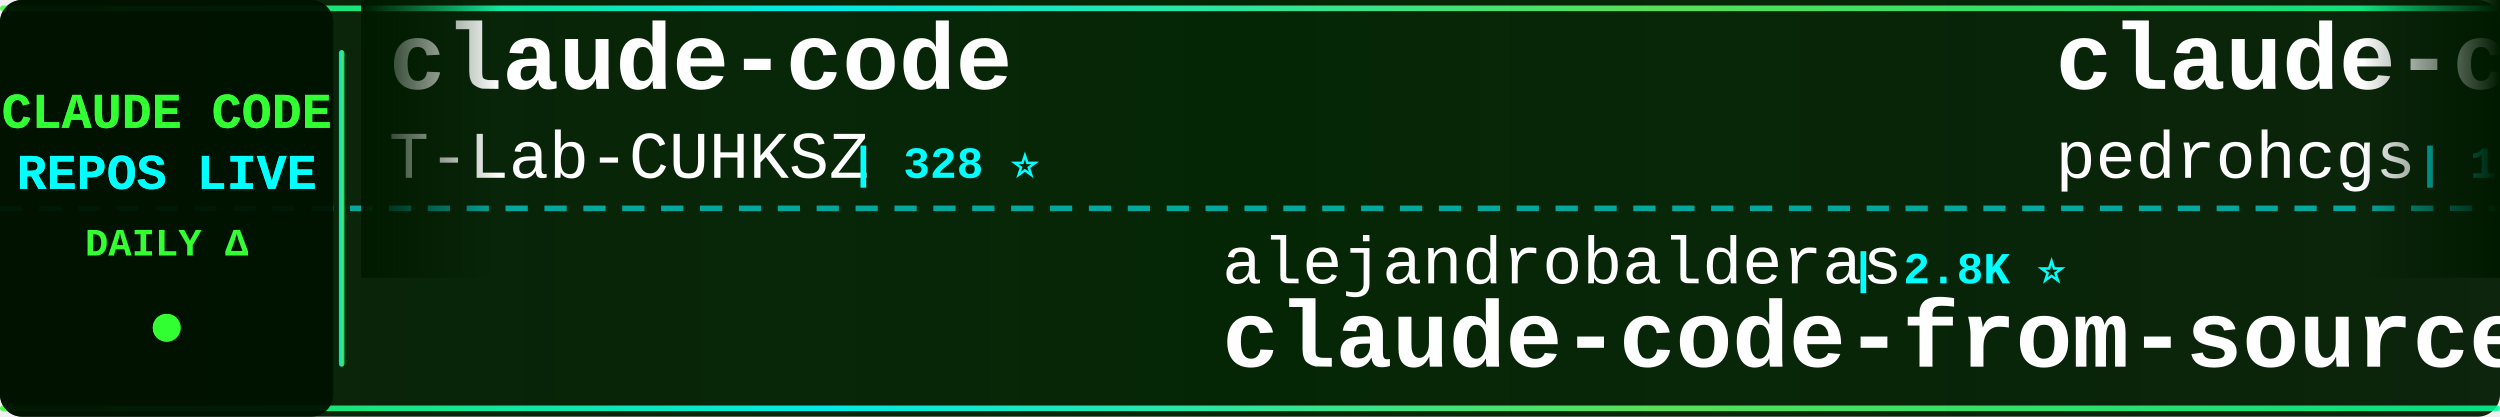
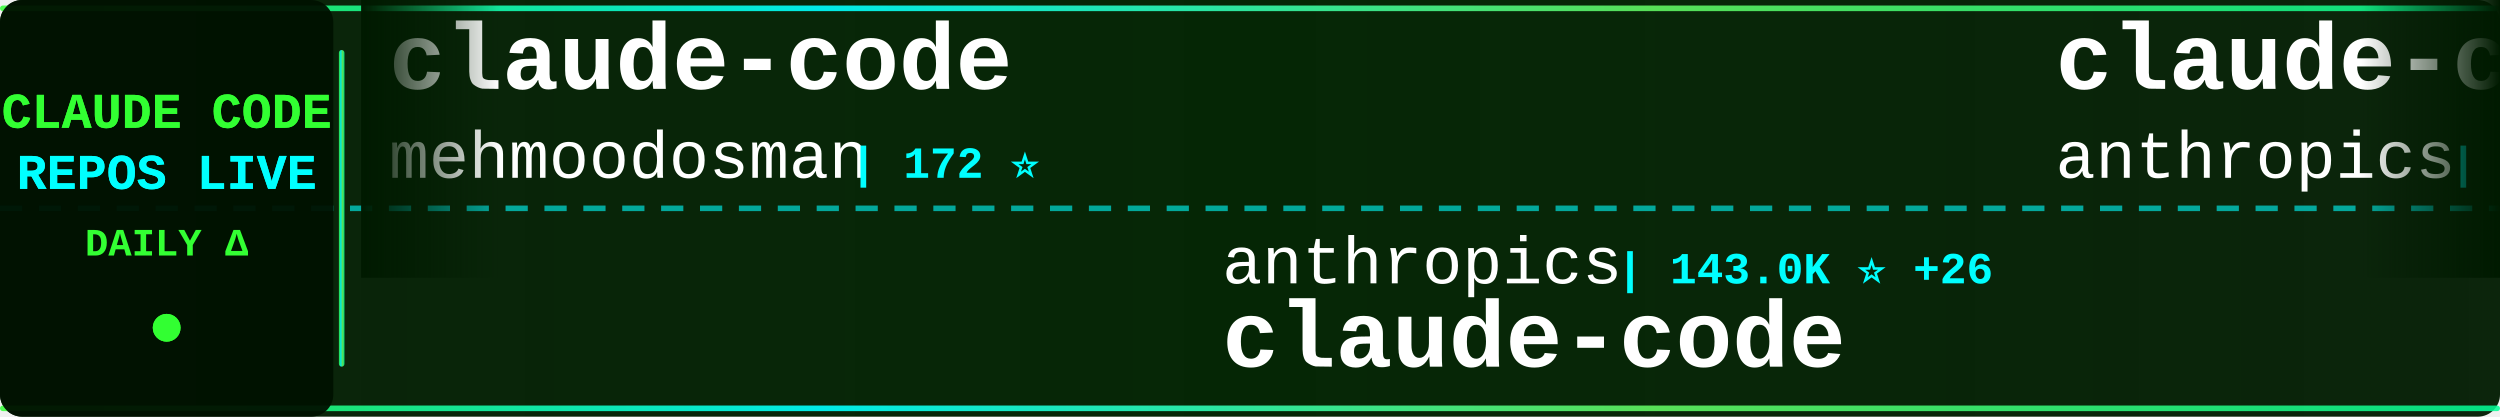
<svg xmlns="http://www.w3.org/2000/svg" width="900" height="150">
  <defs>
    <linearGradient id="tickerBg" x1="0%" y1="0%" x2="100%" y2="0%">
      <stop offset="0%" style="stop-color:#001a00;stop-opacity:0.95" />
      <stop offset="50%" style="stop-color:#002200;stop-opacity:0.98" />
      <stop offset="100%" style="stop-color:#001a00;stop-opacity:0.95" />
    </linearGradient>
    <linearGradient id="borderGrad" x1="0%" y1="0%" x2="100%" y2="0%">
      <stop offset="0%" style="stop-color:#33ff33;stop-opacity:0.85">
        <animate attributeName="stop-opacity" values="0.85;1;0.85" dur="2s" repeatCount="indefinite" />
      </stop>
      <stop offset="33%" style="stop-color:#00ffff;stop-opacity:0.9">
        <animate attributeName="stop-opacity" values="0.9;1;0.9" dur="2.2s" repeatCount="indefinite" />
      </stop>
      <stop offset="66%" style="stop-color:#66ff66;stop-opacity:0.85">
        <animate attributeName="stop-opacity" values="0.85;1;0.85" dur="1.8s" repeatCount="indefinite" />
      </stop>
      <stop offset="100%" style="stop-color:#00ff99;stop-opacity:0.85">
        <animate attributeName="stop-opacity" values="0.85;1;0.85" dur="2s" repeatCount="indefinite" />
      </stop>
    </linearGradient>
    <filter id="textGlow">
      <feGaussianBlur stdDeviation="0.1" result="coloredBlur" />
      <feMerge>
        <feMergeNode in="coloredBlur" />
        <feMergeNode in="SourceGraphic" />
      </feMerge>
    </filter>
    <filter id="metricGlow">
      <feGaussianBlur stdDeviation="0.2" result="coloredBlur" />
      <feMerge>
        <feMergeNode in="coloredBlur" />
        <feMergeNode in="SourceGraphic" />
      </feMerge>
    </filter>
    <linearGradient id="leftFade" x1="0%" y1="0%" x2="100%" y2="0%">
      <stop offset="0%" style="stop-color:#001a00;stop-opacity:1" />
      <stop offset="100%" style="stop-color:#001a00;stop-opacity:0" />
    </linearGradient>
    <linearGradient id="rightFade" x1="0%" y1="0%" x2="100%" y2="0%">
      <stop offset="0%" style="stop-color:#001a00;stop-opacity:0" />
      <stop offset="100%" style="stop-color:#001a00;stop-opacity:1" />
    </linearGradient>
  </defs>
  <rect width="900" height="150" fill="url(#tickerBg)" rx="8" />
  <rect x="0" y="2" width="900" height="2" fill="url(#borderGrad)" rx="1" />
  <rect x="0" y="146" width="900" height="2" fill="url(#borderGrad)" rx="1" />
  <line x1="0" y1="75" x2="900" y2="75" stroke="#00ffff" stroke-width="2" stroke-dasharray="8 6" opacity="0.6" />
  <rect x="0" y="0" width="120" height="150" fill="#001100" opacity="0.95" rx="8" />
  <text x="60" y="46" font-family="'Courier New', monospace" font-size="18" font-weight="bold" fill="#33ff33" text-anchor="middle" filter="url(#textGlow)">
    CLAUDE CODE
  </text>
  <text x="60" y="68" font-family="'Courier New', monospace" font-size="18" font-weight="bold" fill="#00ffff" text-anchor="middle" filter="url(#textGlow)">
    REPOS LIVE
  </text>
  <text x="60" y="92" font-family="'Courier New', monospace" font-size="14" font-weight="bold" fill="#33ff33" text-anchor="middle">
    DAILY Δ
  </text>
  <circle cx="60" cy="118" r="5" fill="#33ff33" filter="url(#metricGlow)">
    <animate attributeName="r" values="4;6;4" dur="1.5s" repeatCount="indefinite" />
    <animate attributeName="opacity" values="0.6;1;0.6" dur="1.5s" repeatCount="indefinite" />
  </circle>
  <rect x="122" y="18" width="2" height="114" fill="url(#borderGrad)" rx="1" />
  <clipPath id="tickerClip">
    <rect x="130" y="0" width="770" height="150" />
  </clipPath>
  <g clip-path="url(#tickerClip)">
    <g id="tickerItems">
      <animateTransform attributeName="transform" attributeType="XML" type="translate" from="0 0" to="-3000 0" dur="54s" repeatCount="indefinite" />
      <g transform="translate(0, 0)">
        <text x="140" y="32" font-family="'Courier New', monospace" font-size="34" font-weight="bold" fill="#ffffff">claude-code</text>
-         <text x="140" y="64" font-family="'Courier New', monospace" font-size="24" font-weight="normal" fill="#ffffff" opacity="1.0">T-Lab-CUHKSZ</text>
-         <text x="306" y="64" font-family="'Courier New', monospace" font-size="16" font-weight="bold" fill="#00ffff"> | 328 ⭐</text>
+         <text x="140" y="64" font-family="'Courier New', monospace" font-size="24" font-weight="normal" fill="#ffffff" opacity="1.0">mehmoodosman</text>
+         <text x="306" y="64" font-family="'Courier New', monospace" font-size="16" font-weight="bold" fill="#00ffff"> | 172 ⭐</text>
      </g>
      <g transform="translate(300, 0)">
-         <text x="140" y="102" font-family="'Courier New', monospace" font-size="24" font-weight="normal" fill="#ffffff" opacity="1.0">alejandrobalderas</text>
-         <text x="366" y="102" font-family="'Courier New', monospace" font-size="16" font-weight="bold" fill="#00ffff"> | 2.8K ⭐</text>
-         <text x="140" y="132" font-family="'Courier New', monospace" font-size="34" font-weight="bold" fill="#ffffff">claude-code-from-source</text>
+         <text x="140" y="102" font-family="'Courier New', monospace" font-size="24" font-weight="normal" fill="#ffffff" opacity="1.0">anthropics</text>
+         <text x="282" y="102" font-family="'Courier New', monospace" font-size="16" font-weight="bold" fill="#00ffff"> | 143.0K ⭐ +26</text>
+         <text x="140" y="132" font-family="'Courier New', monospace" font-size="34" font-weight="bold" fill="#ffffff">claude-code</text>
      </g>
      <g transform="translate(600, 0)">
-         <text x="140" y="32" font-family="'Courier New', monospace" font-size="34" font-weight="bold" fill="#ffffff">claude-code-my-workflow</text>
-         <text x="140" y="64" font-family="'Courier New', monospace" font-size="24" font-weight="normal" fill="#ffffff" opacity="1.0">pedrohcgs</text>
-         <text x="270" y="64" font-family="'Courier New', monospace" font-size="16" font-weight="bold" fill="#00ffff"> | 1.5K ⭐</text>
+         <text x="140" y="32" font-family="'Courier New', monospace" font-size="34" font-weight="bold" fill="#ffffff">claude-code-base-action</text>
+         <text x="140" y="64" font-family="'Courier New', monospace" font-size="24" font-weight="normal" fill="#ffffff" opacity="1.0">anthropics</text>
+         <text x="282" y="64" font-family="'Courier New', monospace" font-size="16" font-weight="bold" fill="#00ffff"> | 956 ⭐</text>
      </g>
      <g transform="translate(900, 0)">
-         <text x="140" y="102" font-family="'Courier New', monospace" font-size="24" font-weight="normal" fill="#ffffff" opacity="1.0">ghuntley</text>
-         <text x="258" y="102" font-family="'Courier New', monospace" font-size="16" font-weight="bold" fill="#00ffff"> | 990 ⭐</text>
-         <text x="140" y="132" font-family="'Courier New', monospace" font-size="34" font-weight="bold" fill="#ffffff">claude-code-source-code-...</text>
+         <text x="140" y="102" font-family="'Courier New', monospace" font-size="24" font-weight="normal" fill="#ffffff" opacity="1.0">repowise-dev</text>
+         <text x="306" y="102" font-family="'Courier New', monospace" font-size="16" font-weight="bold" fill="#00ffff"> | 1.2K ⭐</text>
+         <text x="140" y="132" font-family="'Courier New', monospace" font-size="34" font-weight="bold" fill="#ffffff">claude-code-prompts</text>
      </g>
      <g transform="translate(1200, 0)">
        <text x="140" y="32" font-family="'Courier New', monospace" font-size="34" font-weight="bold" fill="#ffffff">claude-code</text>
-         <text x="140" y="64" font-family="'Courier New', monospace" font-size="24" font-weight="normal" fill="#ffffff" opacity="1.0">claude-code-best</text>
-         <text x="354" y="64" font-family="'Courier New', monospace" font-size="16" font-weight="bold" fill="#00ffff"> | 22.2K ⭐ +7</text>
+         <text x="140" y="64" font-family="'Courier New', monospace" font-size="24" font-weight="normal" fill="#ffffff" opacity="1.0">Onewon</text>
+         <text x="234" y="64" font-family="'Courier New', monospace" font-size="16" font-weight="bold" fill="#00ffff"> | 182 ⭐</text>
      </g>
      <g transform="translate(1500, 0)">
-         <text x="140" y="102" font-family="'Courier New', monospace" font-size="24" font-weight="normal" fill="#ffffff" opacity="1.0">Windy3f3f3f3f</text>
-         <text x="318" y="102" font-family="'Courier New', monospace" font-size="16" font-weight="bold" fill="#00ffff"> | 3.5K ⭐ +3</text>
-         <text x="140" y="132" font-family="'Courier New', monospace" font-size="34" font-weight="bold" fill="#ffffff">how-claude-code-works</text>
+         <text x="140" y="102" font-family="'Courier New', monospace" font-size="24" font-weight="normal" fill="#ffffff" opacity="1.0">JrCx7scC</text>
+         <text x="258" y="102" font-family="'Courier New', monospace" font-size="16" font-weight="bold" fill="#00ffff"> | 375 ⭐</text>
+         <text x="140" y="132" font-family="'Courier New', monospace" font-size="34" font-weight="bold" fill="#ffffff">claude-code-source</text>
      </g>
      <g transform="translate(1800, 0)">
-         <text x="140" y="32" font-family="'Courier New', monospace" font-size="34" font-weight="bold" fill="#ffffff">claude-code-source-code</text>
-         <text x="140" y="64" font-family="'Courier New', monospace" font-size="24" font-weight="normal" fill="#ffffff" opacity="1.0">777genius</text>
-         <text x="270" y="64" font-family="'Courier New', monospace" font-size="16" font-weight="bold" fill="#00ffff"> | 927 ⭐</text>
+         <text x="140" y="32" font-family="'Courier New', monospace" font-size="34" font-weight="bold" fill="#ffffff">claude-code-tudou</text>
+         <text x="140" y="64" font-family="'Courier New', monospace" font-size="24" font-weight="normal" fill="#ffffff" opacity="1.0">AICoderTudou</text>
+         <text x="306" y="64" font-family="'Courier New', monospace" font-size="16" font-weight="bold" fill="#00ffff"> | 496 ⭐</text>
      </g>
      <g transform="translate(2100, 0)">
-         <text x="140" y="102" font-family="'Courier New', monospace" font-size="24" font-weight="normal" fill="#ffffff" opacity="1.0">zebbern</text>
-         <text x="246" y="102" font-family="'Courier New', monospace" font-size="16" font-weight="bold" fill="#00ffff"> | 4.6K ⭐</text>
-         <text x="140" y="132" font-family="'Courier New', monospace" font-size="34" font-weight="bold" fill="#ffffff">claude-code-guide</text>
+         <text x="140" y="102" font-family="'Courier New', monospace" font-size="24" font-weight="normal" fill="#ffffff" opacity="1.0">RichardAtCT</text>
+         <text x="294" y="102" font-family="'Courier New', monospace" font-size="16" font-weight="bold" fill="#00ffff"> | 2.8K ⭐</text>
+         <text x="140" y="132" font-family="'Courier New', monospace" font-size="34" font-weight="bold" fill="#ffffff">claude-code-telegram</text>
      </g>
      <g transform="translate(2400, 0)">
-         <text x="140" y="32" font-family="'Courier New', monospace" font-size="34" font-weight="bold" fill="#ffffff">awesome-claude-code-suba...</text>
-         <text x="140" y="64" font-family="'Courier New', monospace" font-size="24" font-weight="normal" fill="#ffffff" opacity="1.0">VoltAgent</text>
-         <text x="270" y="64" font-family="'Courier New', monospace" font-size="16" font-weight="bold" fill="#00ffff"> | 24.6K ⭐ +9</text>
+         <text x="140" y="32" font-family="'Courier New', monospace" font-size="34" font-weight="bold" fill="#ffffff">everything-claude-code</text>
+         <text x="140" y="64" font-family="'Courier New', monospace" font-size="24" font-weight="normal" fill="#ffffff" opacity="1.0">WorldFlowAI</text>
+         <text x="294" y="64" font-family="'Courier New', monospace" font-size="16" font-weight="bold" fill="#00ffff"> | 1.7K ⭐ +10</text>
      </g>
      <g transform="translate(2700, 0)">
-         <text x="140" y="102" font-family="'Courier New', monospace" font-size="24" font-weight="normal" fill="#ffffff" opacity="1.0">hangsman</text>
-         <text x="258" y="102" font-family="'Courier New', monospace" font-size="16" font-weight="bold" fill="#00ffff"> | 790 ⭐</text>
-         <text x="140" y="132" font-family="'Courier New', monospace" font-size="34" font-weight="bold" fill="#ffffff">claude-code-source</text>
+         <text x="140" y="102" font-family="'Courier New', monospace" font-size="24" font-weight="normal" fill="#ffffff" opacity="1.0">codeaashu</text>
+         <text x="270" y="102" font-family="'Courier New', monospace" font-size="16" font-weight="bold" fill="#00ffff"> | 3.3K ⭐</text>
+         <text x="140" y="132" font-family="'Courier New', monospace" font-size="34" font-weight="bold" fill="#ffffff">claude-code</text>
      </g>
      <g transform="translate(3000, 0)">
        <text x="140" y="32" font-family="'Courier New', monospace" font-size="34" font-weight="bold" fill="#ffffff">claude-code</text>
-         <text x="140" y="64" font-family="'Courier New', monospace" font-size="24" font-weight="normal" fill="#ffffff" opacity="1.0">T-Lab-CUHKSZ</text>
-         <text x="306" y="64" font-family="'Courier New', monospace" font-size="16" font-weight="bold" fill="#00ffff"> | 328 ⭐</text>
+         <text x="140" y="64" font-family="'Courier New', monospace" font-size="24" font-weight="normal" fill="#ffffff" opacity="1.0">mehmoodosman</text>
+         <text x="306" y="64" font-family="'Courier New', monospace" font-size="16" font-weight="bold" fill="#00ffff"> | 172 ⭐</text>
      </g>
      <g transform="translate(3300, 0)">
-         <text x="140" y="102" font-family="'Courier New', monospace" font-size="24" font-weight="normal" fill="#ffffff" opacity="1.0">alejandrobalderas</text>
-         <text x="366" y="102" font-family="'Courier New', monospace" font-size="16" font-weight="bold" fill="#00ffff"> | 2.8K ⭐</text>
-         <text x="140" y="132" font-family="'Courier New', monospace" font-size="34" font-weight="bold" fill="#ffffff">claude-code-from-source</text>
+         <text x="140" y="102" font-family="'Courier New', monospace" font-size="24" font-weight="normal" fill="#ffffff" opacity="1.0">anthropics</text>
+         <text x="282" y="102" font-family="'Courier New', monospace" font-size="16" font-weight="bold" fill="#00ffff"> | 143.0K ⭐ +26</text>
+         <text x="140" y="132" font-family="'Courier New', monospace" font-size="34" font-weight="bold" fill="#ffffff">claude-code</text>
      </g>
      <g transform="translate(3600, 0)">
-         <text x="140" y="32" font-family="'Courier New', monospace" font-size="34" font-weight="bold" fill="#ffffff">claude-code-my-workflow</text>
-         <text x="140" y="64" font-family="'Courier New', monospace" font-size="24" font-weight="normal" fill="#ffffff" opacity="1.0">pedrohcgs</text>
-         <text x="270" y="64" font-family="'Courier New', monospace" font-size="16" font-weight="bold" fill="#00ffff"> | 1.5K ⭐</text>
+         <text x="140" y="32" font-family="'Courier New', monospace" font-size="34" font-weight="bold" fill="#ffffff">claude-code-base-action</text>
+         <text x="140" y="64" font-family="'Courier New', monospace" font-size="24" font-weight="normal" fill="#ffffff" opacity="1.0">anthropics</text>
+         <text x="282" y="64" font-family="'Courier New', monospace" font-size="16" font-weight="bold" fill="#00ffff"> | 956 ⭐</text>
      </g>
      <g transform="translate(3900, 0)">
-         <text x="140" y="102" font-family="'Courier New', monospace" font-size="24" font-weight="normal" fill="#ffffff" opacity="1.0">ghuntley</text>
-         <text x="258" y="102" font-family="'Courier New', monospace" font-size="16" font-weight="bold" fill="#00ffff"> | 990 ⭐</text>
-         <text x="140" y="132" font-family="'Courier New', monospace" font-size="34" font-weight="bold" fill="#ffffff">claude-code-source-code-...</text>
+         <text x="140" y="102" font-family="'Courier New', monospace" font-size="24" font-weight="normal" fill="#ffffff" opacity="1.0">repowise-dev</text>
+         <text x="306" y="102" font-family="'Courier New', monospace" font-size="16" font-weight="bold" fill="#00ffff"> | 1.2K ⭐</text>
+         <text x="140" y="132" font-family="'Courier New', monospace" font-size="34" font-weight="bold" fill="#ffffff">claude-code-prompts</text>
      </g>
    </g>
  </g>
  <rect x="130" y="0" width="50" height="100" fill="url(#leftFade)" />
  <rect x="850" y="0" width="50" height="100" fill="url(#rightFade)" />
</svg>
